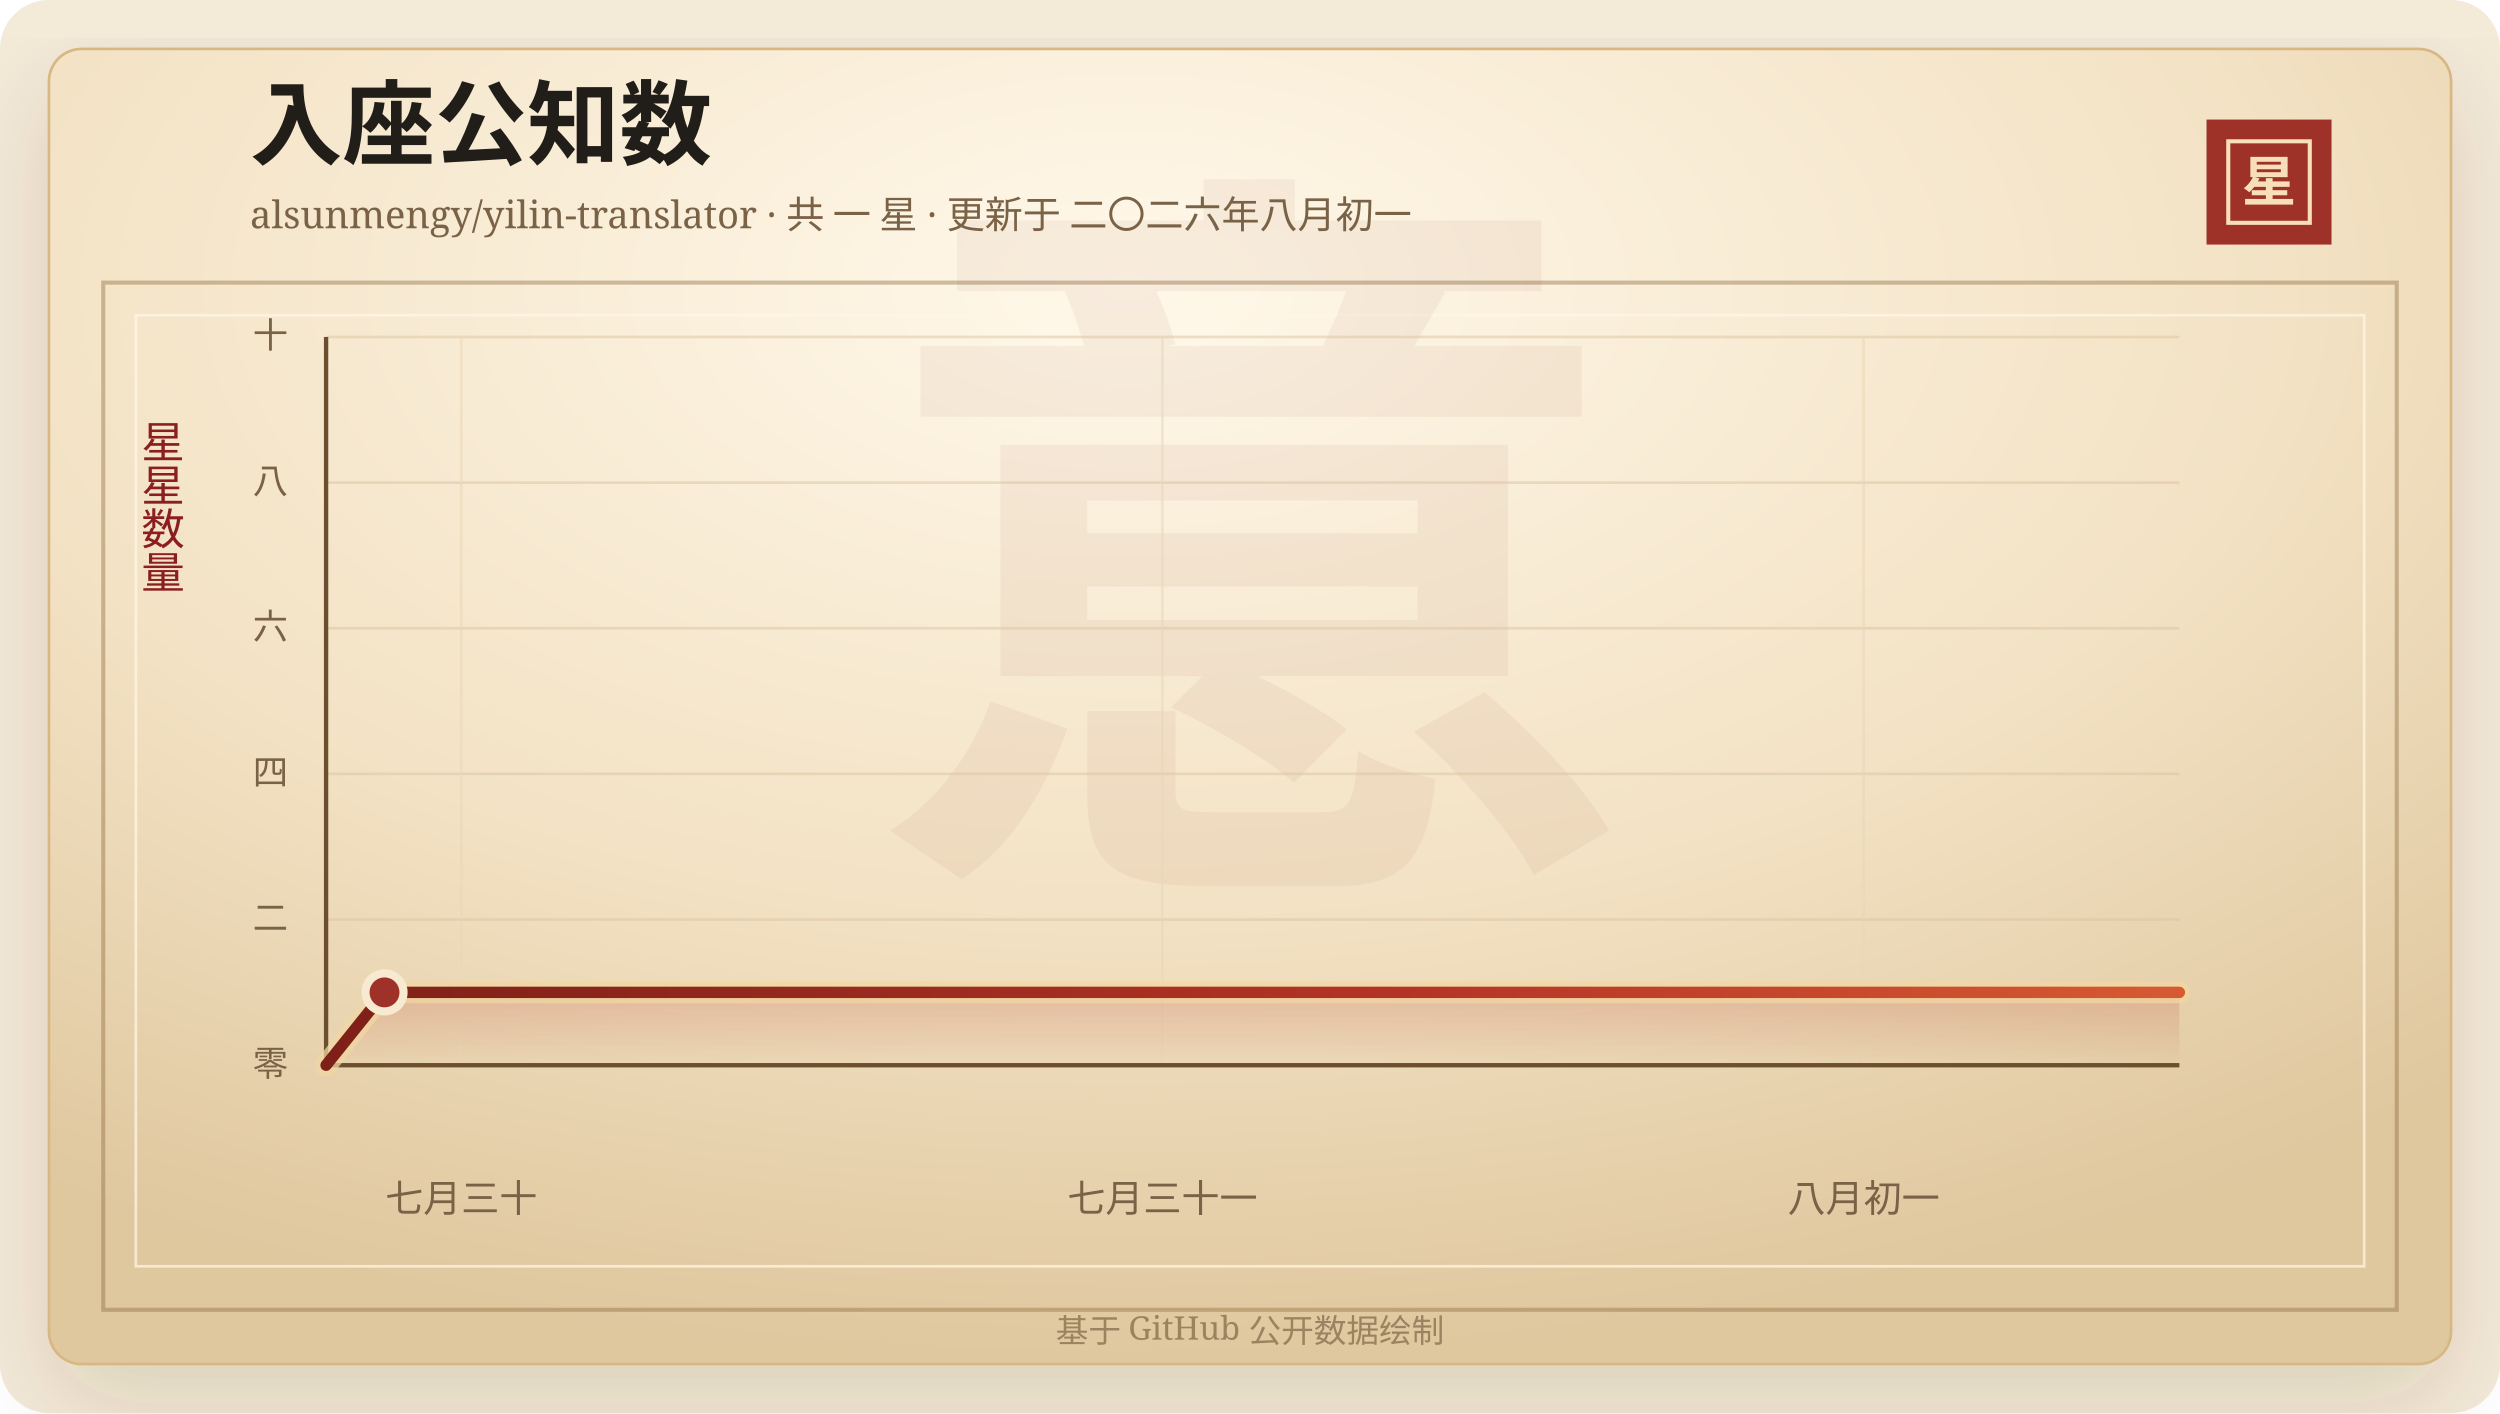
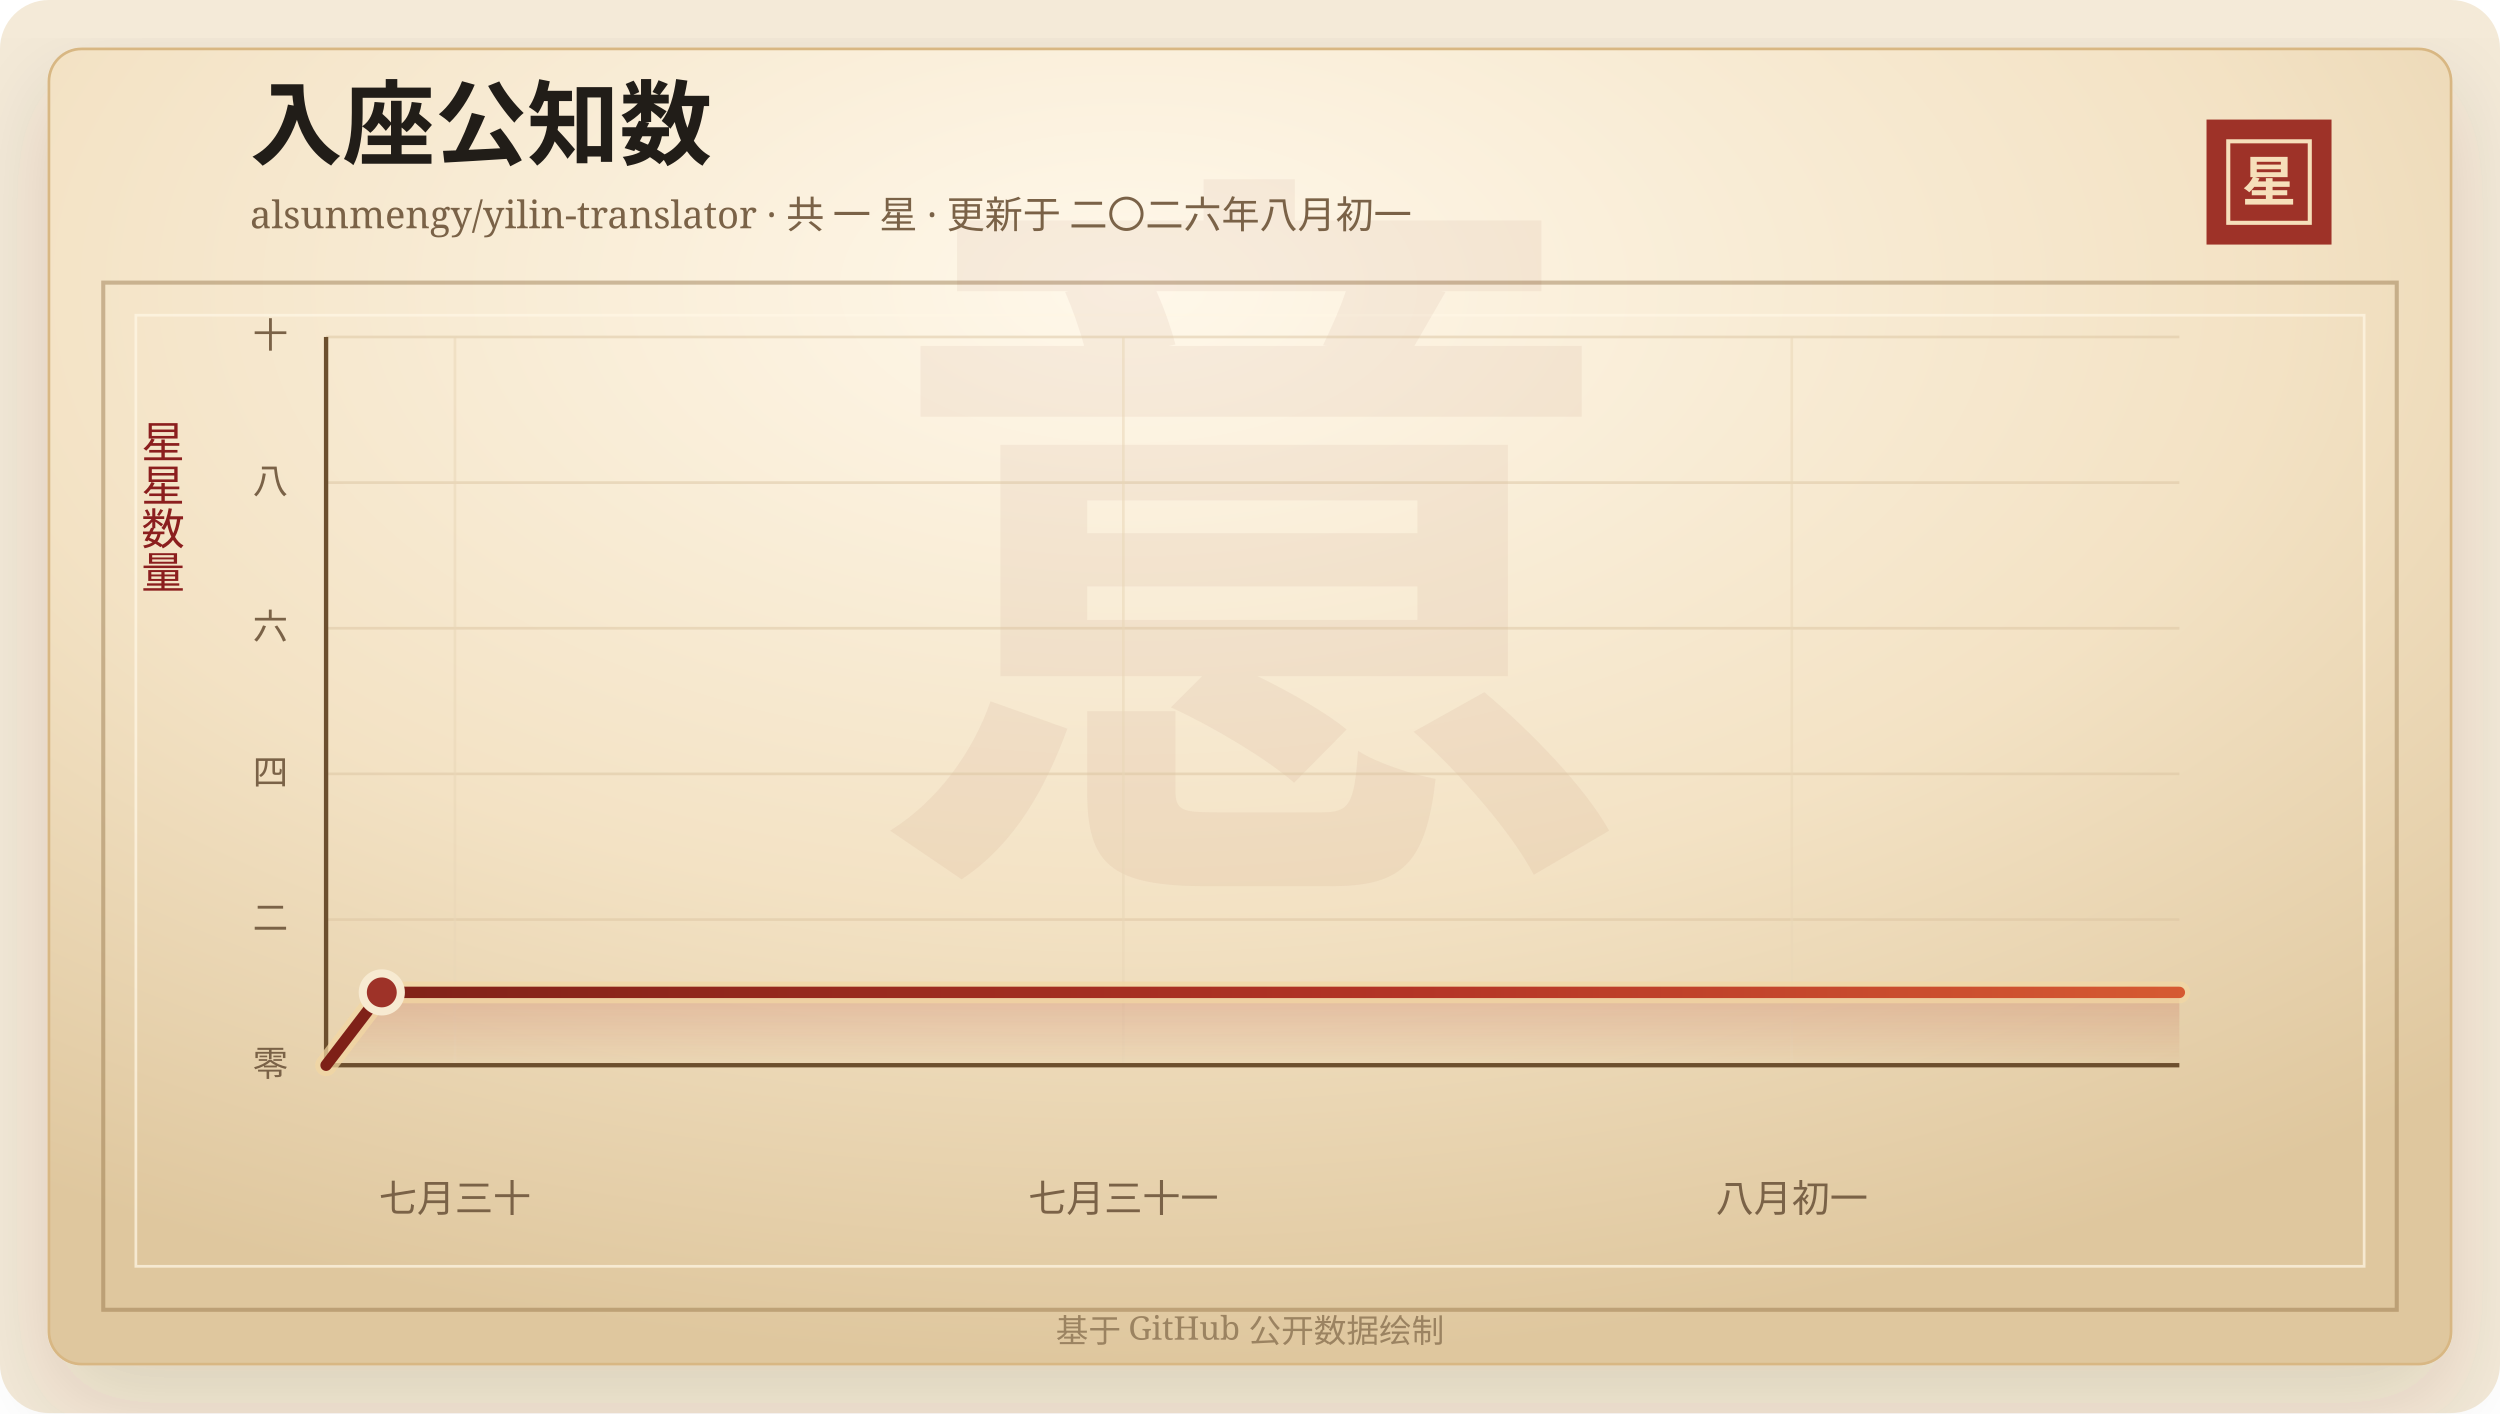
<svg xmlns="http://www.w3.org/2000/svg" width="920" height="520" viewBox="0 0 920 520" role="img" aria-labelledby="title desc">
  <defs>
    <linearGradient id="line" x1="0" x2="1" y1="0" y2="0">
      <stop offset="0%" stop-color="#7d2017" />
      <stop offset="58%" stop-color="#b33426" />
      <stop offset="100%" stop-color="#d65a32" />
    </linearGradient>
    <linearGradient id="area" x1="0" x2="0" y1="0" y2="1">
      <stop offset="0%" stop-color="#b33426" stop-opacity="0.2" />
      <stop offset="100%" stop-color="#b33426" stop-opacity="0" />
    </linearGradient>
    <radialGradient id="paper" cx="45%" cy="18%" r="82%">
      <stop offset="0%" stop-color="#fff8ea" />
      <stop offset="58%" stop-color="#f3e2c4" />
      <stop offset="100%" stop-color="#dfc79e" />
    </radialGradient>
    <filter id="shadow" x="-20%" y="-20%" width="140%" height="140%">
      <feDropShadow dx="0" dy="14" stdDeviation="18" flood-color="#3b2a20" flood-opacity="0.14" />
    </filter>
  </defs>
  <rect width="920" height="520" rx="18" fill="#f4ead8" />
  <rect x="18" y="18" width="884" height="484" rx="12" fill="url(#paper)" stroke="#d8b783" filter="url(#shadow)" />
  <rect x="38" y="104" width="844" height="378" fill="none" stroke="#8c6b3f" stroke-opacity="0.42" stroke-width="1.5" />
  <rect x="50" y="116" width="820" height="350" fill="none" stroke="#fff7e5" stroke-opacity="0.72" />
  <text x="460" y="304" text-anchor="middle" fill="#8c342a" fill-opacity="0.06" font-family="Songti SC, STSong, SimSun, serif" font-size="280" font-weight="700">意</text>
  <text x="92" y="58" fill="#211d18" font-family="Songti SC, STSong, SimSun, serif" font-size="34" font-weight="700">入座公知数</text>
  <text x="92" y="84" fill="#7a6247" font-family="Songti SC, STSong, SimSun, serif" font-size="14.0">alsunmengy/yilin-translator · 共 一 星 · 更新于 二〇二六年八月初一</text>
  <rect x="812" y="44" width="46" height="46" fill="#9e3228" />
  <rect x="820" y="52" width="30" height="30" fill="none" stroke="#f6dfba" stroke-width="1.5" />
  <text x="835" y="74" text-anchor="middle" fill="#f6dfba" font-family="Songti SC, STSong, SimSun, serif" font-size="20" font-weight="700">星</text>
  <text x="60" y="166" text-anchor="middle" fill="#8b1e1e" font-family="Songti SC, STSong, SimSun, serif" font-size="16" writing-mode="vertical-rl">星星数量</text>
  <line x1="120" y1="392.00" x2="802" y2="392.00" stroke="#d9c29e" stroke-opacity="0.48" />
  <text x="106" y="396.00" text-anchor="end" fill="#7a6247" font-family="Songti SC, STSong, SimSun, serif" font-size="13">零</text>
  <line x1="120" y1="338.40" x2="802" y2="338.40" stroke="#d9c29e" stroke-opacity="0.48" />
  <text x="106" y="342.40" text-anchor="end" fill="#7a6247" font-family="Songti SC, STSong, SimSun, serif" font-size="13">二</text>
  <line x1="120" y1="284.80" x2="802" y2="284.80" stroke="#d9c29e" stroke-opacity="0.48" />
  <text x="106" y="288.80" text-anchor="end" fill="#7a6247" font-family="Songti SC, STSong, SimSun, serif" font-size="13">四</text>
  <line x1="120" y1="231.20" x2="802" y2="231.20" stroke="#d9c29e" stroke-opacity="0.48" />
  <text x="106" y="235.20" text-anchor="end" fill="#7a6247" font-family="Songti SC, STSong, SimSun, serif" font-size="13">六</text>
  <line x1="120" y1="177.60" x2="802" y2="177.60" stroke="#d9c29e" stroke-opacity="0.48" />
  <text x="106" y="181.60" text-anchor="end" fill="#7a6247" font-family="Songti SC, STSong, SimSun, serif" font-size="13">八</text>
  <line x1="120" y1="124.00" x2="802" y2="124.00" stroke="#d9c29e" stroke-opacity="0.48" />
  <text x="106" y="128.00" text-anchor="end" fill="#7a6247" font-family="Songti SC, STSong, SimSun, serif" font-size="13">十</text>
-   <line x1="169.75" y1="124" x2="169.75" y2="392" stroke="#ead6b7" stroke-opacity="0.54" />
-   <text x="169.75" y="446" text-anchor="middle" fill="#7a6247" font-family="Songti SC, STSong, SimSun, serif" font-size="14">七月三十</text>
-   <line x1="427.78" y1="124" x2="427.78" y2="392" stroke="#ead6b7" stroke-opacity="0.54" />
-   <text x="427.78" y="446" text-anchor="middle" fill="#7a6247" font-family="Songti SC, STSong, SimSun, serif" font-size="14">七月三十一</text>
-   <line x1="685.82" y1="124" x2="685.82" y2="392" stroke="#ead6b7" stroke-opacity="0.54" />
-   <text x="685.82" y="446" text-anchor="middle" fill="#7a6247" font-family="Songti SC, STSong, SimSun, serif" font-size="14">八月初一</text>
+   <line x1="167.42" y1="124" x2="167.42" y2="392" stroke="#ead6b7" stroke-opacity="0.54" />
+   <text x="167.42" y="446" text-anchor="middle" fill="#7a6247" font-family="Songti SC, STSong, SimSun, serif" font-size="14">七月三十</text>
+   <line x1="413.40" y1="124" x2="413.40" y2="392" stroke="#ead6b7" stroke-opacity="0.54" />
+   <text x="413.40" y="446" text-anchor="middle" fill="#7a6247" font-family="Songti SC, STSong, SimSun, serif" font-size="14">七月三十一</text>
+   <line x1="659.38" y1="124" x2="659.38" y2="392" stroke="#ead6b7" stroke-opacity="0.54" />
+   <text x="659.38" y="446" text-anchor="middle" fill="#7a6247" font-family="Songti SC, STSong, SimSun, serif" font-size="14">八月初一</text>
  <line x1="120" y1="392" x2="802" y2="392" stroke="#6c4f2e" stroke-width="1.6" />
  <line x1="120" y1="124" x2="120" y2="392" stroke="#6c4f2e" stroke-width="1.6" />
-   <polygon points="120.00,392.00 120.00,392.00 141.50,365.20 802.00,365.20 802.00,392.00" fill="url(#area)" />
-   <polyline points="120.00,392.00 141.50,365.20 802.00,365.20" fill="none" stroke="#f3d7a2" stroke-width="8" stroke-linecap="round" stroke-linejoin="round" opacity="0.72" />
-   <polyline points="120.00,392.00 141.50,365.20 802.00,365.20" fill="none" stroke="url(#line)" stroke-width="4.2" stroke-linecap="round" stroke-linejoin="round" />
-   <circle cx="141.50" cy="365.20" r="7" fill="#9e3228" stroke="#f7ead1" stroke-width="3" />
+   <polygon points="120.00,392.00 120.00,392.00 140.50,365.20 802.00,365.20 802.00,392.00" fill="url(#area)" />
+   <polyline points="120.00,392.00 140.50,365.20 802.00,365.20" fill="none" stroke="#f3d7a2" stroke-width="8" stroke-linecap="round" stroke-linejoin="round" opacity="0.72" />
+   <polyline points="120.00,392.00 140.50,365.20 802.00,365.20" fill="none" stroke="url(#line)" stroke-width="4.2" stroke-linecap="round" stroke-linejoin="round" />
+   <circle cx="140.50" cy="365.20" r="7" fill="#9e3228" stroke="#f7ead1" stroke-width="3" />
  <text x="460" y="494" text-anchor="middle" fill="#9b8361" font-family="Songti SC, STSong, SimSun, serif" font-size="12">基于 GitHub 公开数据绘制</text>
</svg>
